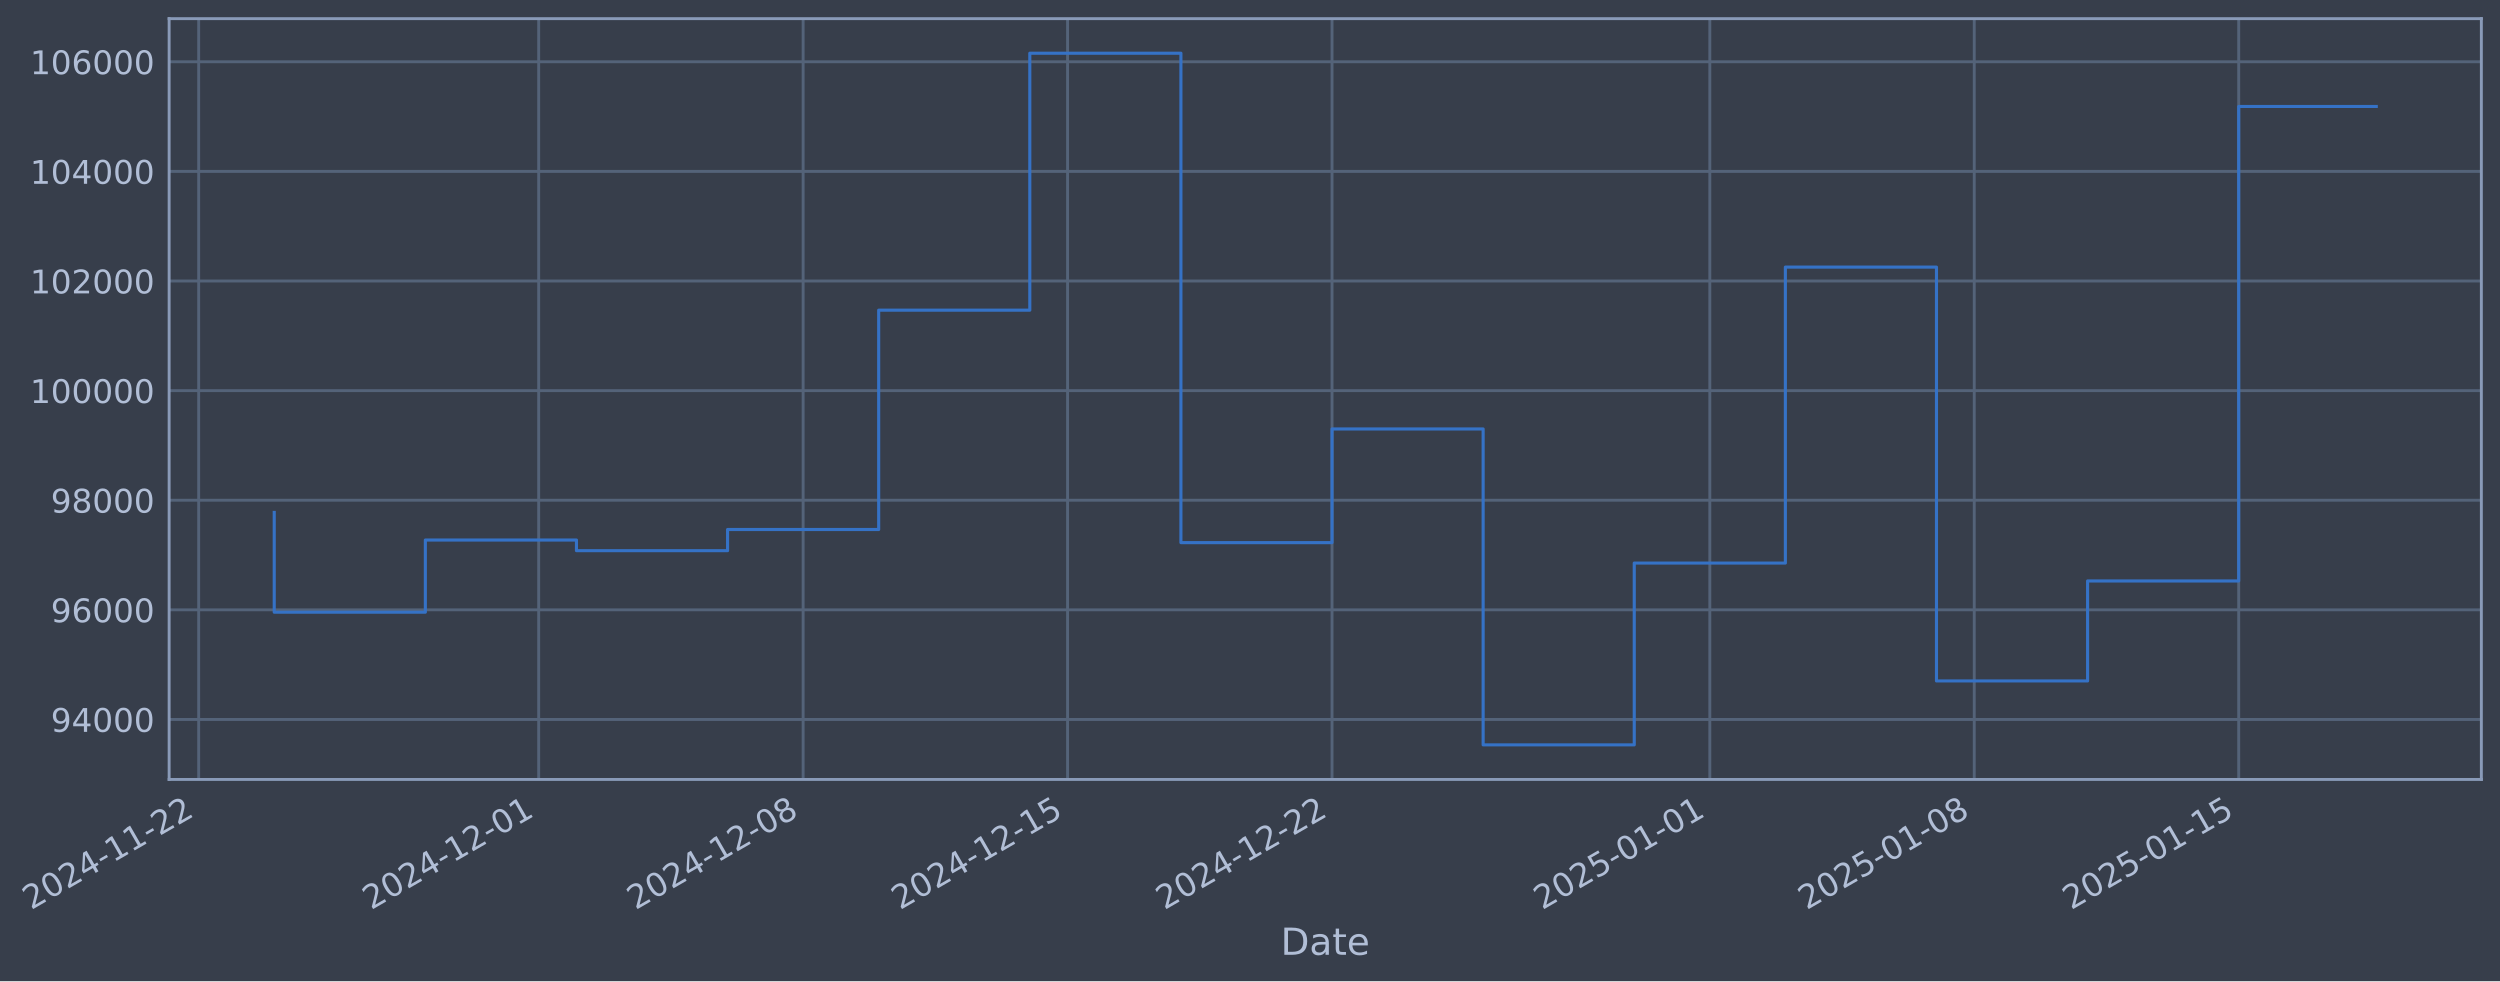
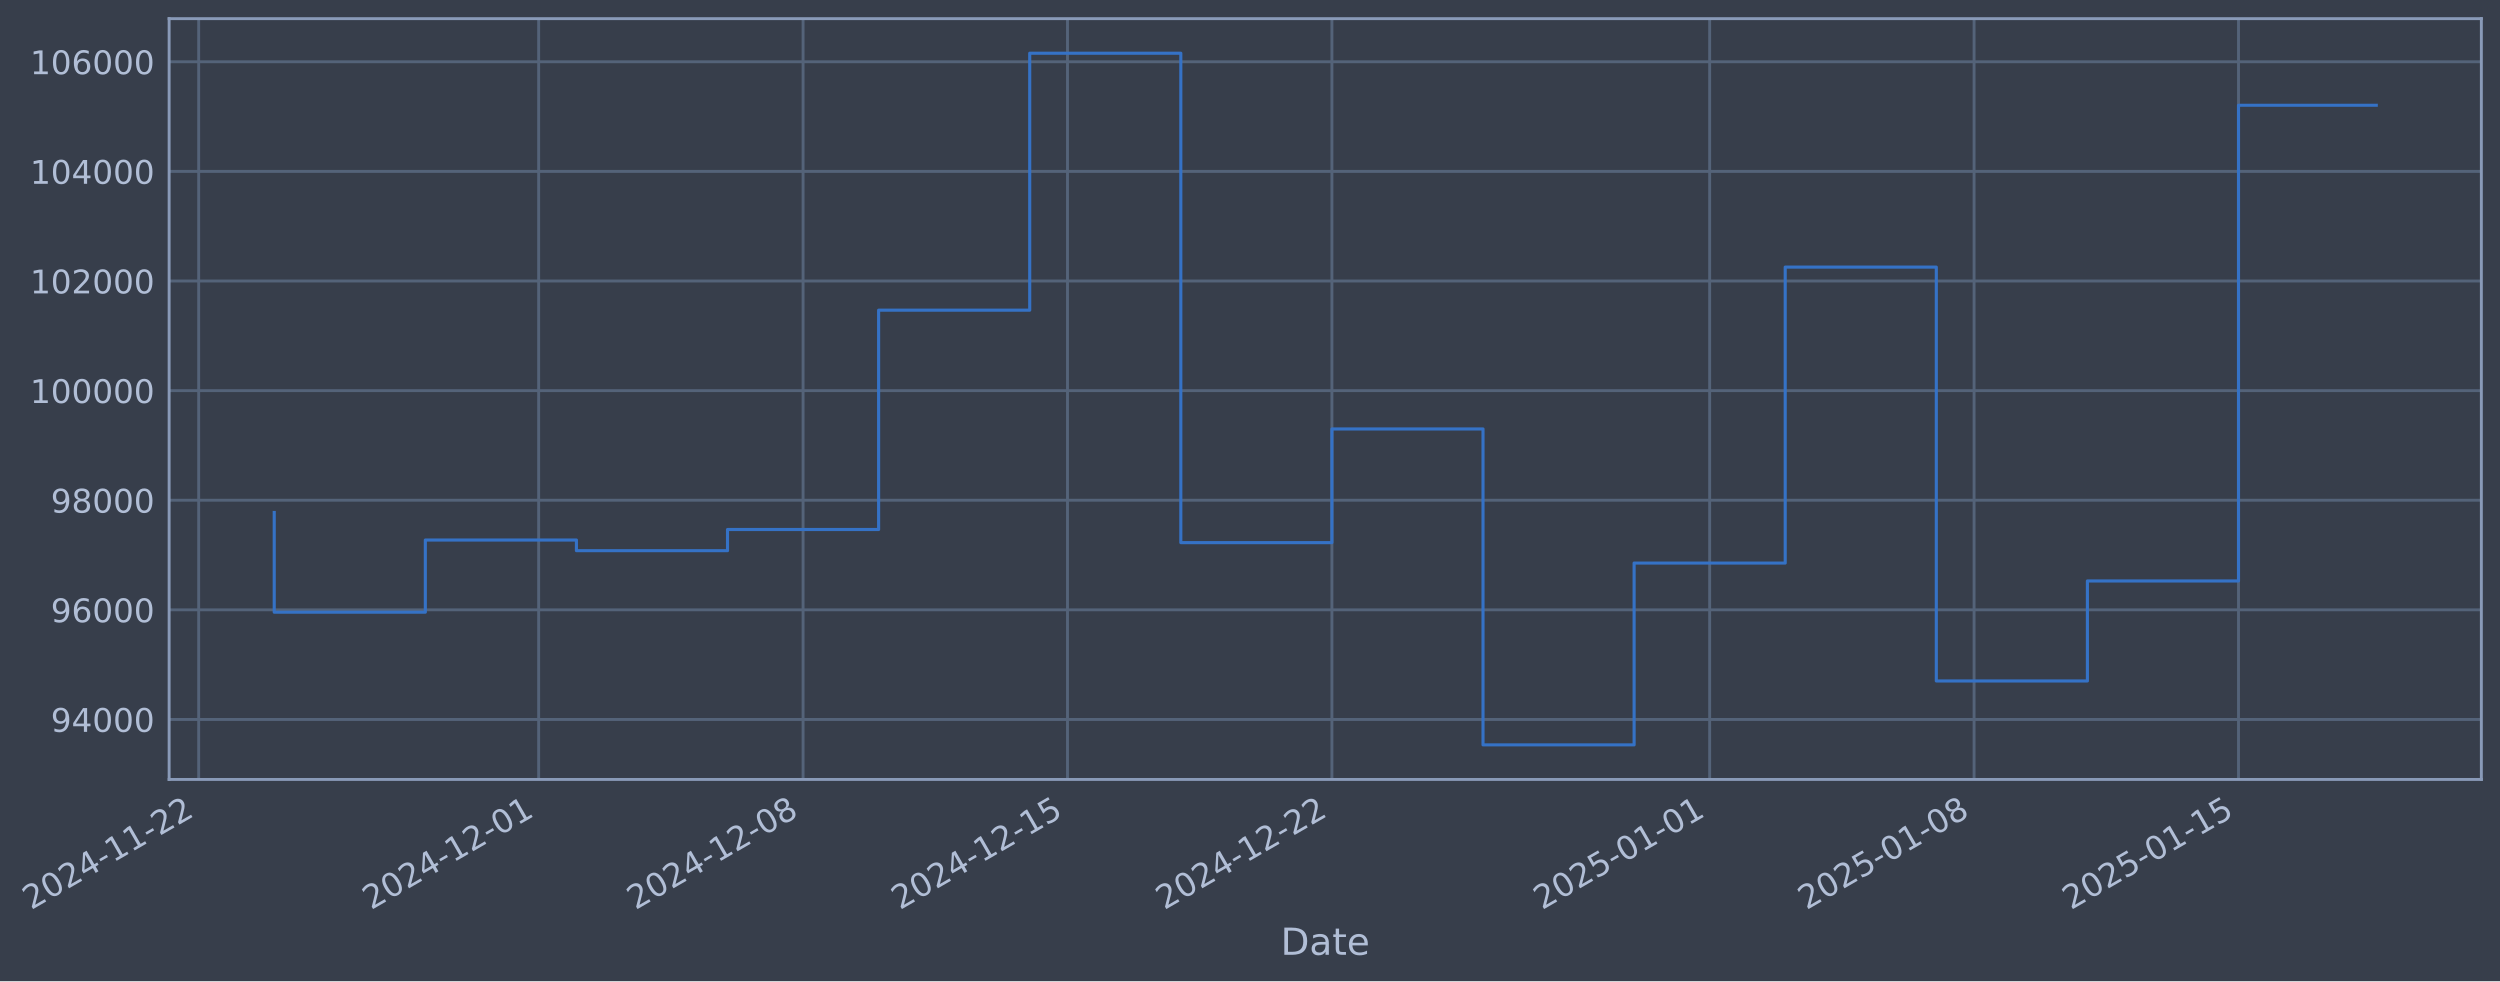
- <svg xmlns="http://www.w3.org/2000/svg" xmlns:xlink="http://www.w3.org/1999/xlink" width="965.305pt" height="378.87pt" viewBox="0 0 965.305 378.87" version="1.1">
+ <svg xmlns="http://www.w3.org/2000/svg" xmlns:xlink="http://www.w3.org/1999/xlink" width="965.302pt" height="378.87pt" viewBox="0 0 965.302 378.87" version="1.1">
  <defs>
    <style type="text/css">*{stroke-linejoin: round; stroke-linecap: butt}</style>
  </defs>
  <g id="figure_1">
    <g id="patch_1">
-       <path d="M 0 378.87  L 965.305 378.87  L 965.305 0  L 0 0  z " style="fill: #373e4b" />
+       <path d="M 0 378.87  L 965.302 378.87  L 965.302 0  L 0 0  z " style="fill: #373e4b" />
    </g>
    <g id="axes_1">
      <g id="patch_2">
-         <path d="M 65.305 300.96  L 958.105 300.96  L 958.105 7.2  L 65.305 7.2  z " style="fill: #373e4b" />
+         <path d="M 65.302 300.96  L 958.102 300.96  L 958.102 7.2  L 65.302 7.2  z " style="fill: #373e4b" />
      </g>
      <g id="matplotlib.axis_1">
        <g id="xtick_1">
          <g id="line2d_1">
-             <path d="M 76.713 300.96  L 76.713 7.2  " clip-path="url(#p5b366dace6)" style="fill: none; stroke: #546379; stroke-width: 1.12; stroke-linecap: square" />
+             <path d="M 76.713 300.96  L 76.713 7.2  " clip-path="url(#pe6aa57ead0)" style="fill: none; stroke: #546379; stroke-width: 1.12; stroke-linecap: square" />
          </g>
          <g id="line2d_2" />
          <g id="text_1">
            <g style="fill: #b1bed6" transform="translate(11.98702 351.4642) rotate(-30) scale(0.126 -0.126)">
              <defs>
                <path id="DejaVuSans-32" d="M 1228 531  L 3431 531  L 3431 0  L 469 0  L 469 531  Q 828 903 1448 1529  Q 2069 2156 2228 2338  Q 2531 2678 2651 2914  Q 2772 3150 2772 3378  Q 2772 3750 2511 3984  Q 2250 4219 1831 4219  Q 1534 4219 1204 4116  Q 875 4013 500 3803  L 500 4441  Q 881 4594 1212 4672  Q 1544 4750 1819 4750  Q 2544 4750 2975 4387  Q 3406 4025 3406 3419  Q 3406 3131 3298 2873  Q 3191 2616 2906 2266  Q 2828 2175 2409 1742  Q 1991 1309 1228 531  z " transform="scale(0.015625)" />
                <path id="DejaVuSans-30" d="M 2034 4250  Q 1547 4250 1301 3770  Q 1056 3291 1056 2328  Q 1056 1369 1301 889  Q 1547 409 2034 409  Q 2525 409 2770 889  Q 3016 1369 3016 2328  Q 3016 3291 2770 3770  Q 2525 4250 2034 4250  z M 2034 4750  Q 2819 4750 3233 4129  Q 3647 3509 3647 2328  Q 3647 1150 3233 529  Q 2819 -91 2034 -91  Q 1250 -91 836 529  Q 422 1150 422 2328  Q 422 3509 836 4129  Q 1250 4750 2034 4750  z " transform="scale(0.015625)" />
                <path id="DejaVuSans-34" d="M 2419 4116  L 825 1625  L 2419 1625  L 2419 4116  z M 2253 4666  L 3047 4666  L 3047 1625  L 3713 1625  L 3713 1100  L 3047 1100  L 3047 0  L 2419 0  L 2419 1100  L 313 1100  L 313 1709  L 2253 4666  z " transform="scale(0.015625)" />
                <path id="DejaVuSans-2d" d="M 313 2009  L 1997 2009  L 1997 1497  L 313 1497  L 313 2009  z " transform="scale(0.015625)" />
                <path id="DejaVuSans-31" d="M 794 531  L 1825 531  L 1825 4091  L 703 3866  L 703 4441  L 1819 4666  L 2450 4666  L 2450 531  L 3481 531  L 3481 0  L 794 0  L 794 531  z " transform="scale(0.015625)" />
              </defs>
              <use xlink:href="#DejaVuSans-32" />
              <use xlink:href="#DejaVuSans-30" transform="translate(63.62305 0)" />
              <use xlink:href="#DejaVuSans-32" transform="translate(127.2461 0)" />
              <use xlink:href="#DejaVuSans-34" transform="translate(190.8691 0)" />
              <use xlink:href="#DejaVuSans-2d" transform="translate(254.4922 0)" />
              <use xlink:href="#DejaVuSans-31" transform="translate(290.5762 0)" />
              <use xlink:href="#DejaVuSans-31" transform="translate(354.1992 0)" />
              <use xlink:href="#DejaVuSans-2d" transform="translate(417.8223 0)" />
              <use xlink:href="#DejaVuSans-32" transform="translate(453.9062 0)" />
              <use xlink:href="#DejaVuSans-32" transform="translate(517.5293 0)" />
            </g>
          </g>
        </g>
        <g id="xtick_2">
          <g id="line2d_3">
-             <path d="M 207.996 300.96  L 207.996 7.2  " clip-path="url(#p5b366dace6)" style="fill: none; stroke: #546379; stroke-width: 1.12; stroke-linecap: square" />
+             <path d="M 207.983 300.96  L 207.983 7.2  " clip-path="url(#pe6aa57ead0)" style="fill: none; stroke: #546379; stroke-width: 1.12; stroke-linecap: square" />
          </g>
          <g id="line2d_4" />
          <g id="text_2">
-             <g style="fill: #b1bed6" transform="translate(143.2703 351.4642) rotate(-30) scale(0.126 -0.126)">
+             <g style="fill: #b1bed6" transform="translate(143.2571 351.4642) rotate(-30) scale(0.126 -0.126)">
              <use xlink:href="#DejaVuSans-32" />
              <use xlink:href="#DejaVuSans-30" transform="translate(63.62305 0)" />
              <use xlink:href="#DejaVuSans-32" transform="translate(127.2461 0)" />
              <use xlink:href="#DejaVuSans-34" transform="translate(190.8691 0)" />
              <use xlink:href="#DejaVuSans-2d" transform="translate(254.4922 0)" />
              <use xlink:href="#DejaVuSans-31" transform="translate(290.5762 0)" />
              <use xlink:href="#DejaVuSans-32" transform="translate(354.1992 0)" />
              <use xlink:href="#DejaVuSans-2d" transform="translate(417.8223 0)" />
              <use xlink:href="#DejaVuSans-30" transform="translate(453.9062 0)" />
              <use xlink:href="#DejaVuSans-31" transform="translate(517.5293 0)" />
            </g>
          </g>
        </g>
        <g id="xtick_3">
          <g id="line2d_5">
-             <path d="M 310.105 300.96  L 310.105 7.2  " clip-path="url(#p5b366dace6)" style="fill: none; stroke: #546379; stroke-width: 1.12; stroke-linecap: square" />
+             <path d="M 310.082 300.96  L 310.082 7.2  " clip-path="url(#pe6aa57ead0)" style="fill: none; stroke: #546379; stroke-width: 1.12; stroke-linecap: square" />
          </g>
          <g id="line2d_6" />
          <g id="text_3">
-             <g style="fill: #b1bed6" transform="translate(245.3795 351.4642) rotate(-30) scale(0.126 -0.126)">
+             <g style="fill: #b1bed6" transform="translate(245.356 351.4642) rotate(-30) scale(0.126 -0.126)">
              <defs>
                <path id="DejaVuSans-38" d="M 2034 2216  Q 1584 2216 1326 1975  Q 1069 1734 1069 1313  Q 1069 891 1326 650  Q 1584 409 2034 409  Q 2484 409 2743 651  Q 3003 894 3003 1313  Q 3003 1734 2745 1975  Q 2488 2216 2034 2216  z M 1403 2484  Q 997 2584 770 2862  Q 544 3141 544 3541  Q 544 4100 942 4425  Q 1341 4750 2034 4750  Q 2731 4750 3128 4425  Q 3525 4100 3525 3541  Q 3525 3141 3298 2862  Q 3072 2584 2669 2484  Q 3125 2378 3379 2068  Q 3634 1759 3634 1313  Q 3634 634 3220 271  Q 2806 -91 2034 -91  Q 1263 -91 848 271  Q 434 634 434 1313  Q 434 1759 690 2068  Q 947 2378 1403 2484  z M 1172 3481  Q 1172 3119 1398 2916  Q 1625 2713 2034 2713  Q 2441 2713 2670 2916  Q 2900 3119 2900 3481  Q 2900 3844 2670 4047  Q 2441 4250 2034 4250  Q 1625 4250 1398 4047  Q 1172 3844 1172 3481  z " transform="scale(0.015625)" />
              </defs>
              <use xlink:href="#DejaVuSans-32" />
              <use xlink:href="#DejaVuSans-30" transform="translate(63.62305 0)" />
              <use xlink:href="#DejaVuSans-32" transform="translate(127.2461 0)" />
              <use xlink:href="#DejaVuSans-34" transform="translate(190.8691 0)" />
              <use xlink:href="#DejaVuSans-2d" transform="translate(254.4922 0)" />
              <use xlink:href="#DejaVuSans-31" transform="translate(290.5762 0)" />
              <use xlink:href="#DejaVuSans-32" transform="translate(354.1992 0)" />
              <use xlink:href="#DejaVuSans-2d" transform="translate(417.8223 0)" />
              <use xlink:href="#DejaVuSans-30" transform="translate(453.9062 0)" />
              <use xlink:href="#DejaVuSans-38" transform="translate(517.5293 0)" />
            </g>
          </g>
        </g>
        <g id="xtick_4">
          <g id="line2d_7">
-             <path d="M 412.214 300.96  L 412.214 7.2  " clip-path="url(#p5b366dace6)" style="fill: none; stroke: #546379; stroke-width: 1.12; stroke-linecap: square" />
+             <path d="M 412.18 300.96  L 412.18 7.2  " clip-path="url(#pe6aa57ead0)" style="fill: none; stroke: #546379; stroke-width: 1.12; stroke-linecap: square" />
          </g>
          <g id="line2d_8" />
          <g id="text_4">
-             <g style="fill: #b1bed6" transform="translate(347.4887 351.4642) rotate(-30) scale(0.126 -0.126)">
+             <g style="fill: #b1bed6" transform="translate(347.4549 351.4642) rotate(-30) scale(0.126 -0.126)">
              <defs>
                <path id="DejaVuSans-35" d="M 691 4666  L 3169 4666  L 3169 4134  L 1269 4134  L 1269 2991  Q 1406 3038 1543 3061  Q 1681 3084 1819 3084  Q 2600 3084 3056 2656  Q 3513 2228 3513 1497  Q 3513 744 3044 326  Q 2575 -91 1722 -91  Q 1428 -91 1123 -41  Q 819 9 494 109  L 494 744  Q 775 591 1075 516  Q 1375 441 1709 441  Q 2250 441 2565 725  Q 2881 1009 2881 1497  Q 2881 1984 2565 2268  Q 2250 2553 1709 2553  Q 1456 2553 1204 2497  Q 953 2441 691 2322  L 691 4666  z " transform="scale(0.015625)" />
              </defs>
              <use xlink:href="#DejaVuSans-32" />
              <use xlink:href="#DejaVuSans-30" transform="translate(63.62305 0)" />
              <use xlink:href="#DejaVuSans-32" transform="translate(127.2461 0)" />
              <use xlink:href="#DejaVuSans-34" transform="translate(190.8691 0)" />
              <use xlink:href="#DejaVuSans-2d" transform="translate(254.4922 0)" />
              <use xlink:href="#DejaVuSans-31" transform="translate(290.5762 0)" />
              <use xlink:href="#DejaVuSans-32" transform="translate(354.1992 0)" />
              <use xlink:href="#DejaVuSans-2d" transform="translate(417.8223 0)" />
              <use xlink:href="#DejaVuSans-31" transform="translate(453.9062 0)" />
              <use xlink:href="#DejaVuSans-35" transform="translate(517.5293 0)" />
            </g>
          </g>
        </g>
        <g id="xtick_5">
          <g id="line2d_9">
-             <path d="M 514.323 300.96  L 514.323 7.2  " clip-path="url(#p5b366dace6)" style="fill: none; stroke: #546379; stroke-width: 1.12; stroke-linecap: square" />
+             <path d="M 514.279 300.96  L 514.279 7.2  " clip-path="url(#pe6aa57ead0)" style="fill: none; stroke: #546379; stroke-width: 1.12; stroke-linecap: square" />
          </g>
          <g id="line2d_10" />
          <g id="text_5">
-             <g style="fill: #b1bed6" transform="translate(449.5979 351.4642) rotate(-30) scale(0.126 -0.126)">
+             <g style="fill: #b1bed6" transform="translate(449.5539 351.4642) rotate(-30) scale(0.126 -0.126)">
              <use xlink:href="#DejaVuSans-32" />
              <use xlink:href="#DejaVuSans-30" transform="translate(63.62305 0)" />
              <use xlink:href="#DejaVuSans-32" transform="translate(127.2461 0)" />
              <use xlink:href="#DejaVuSans-34" transform="translate(190.8691 0)" />
              <use xlink:href="#DejaVuSans-2d" transform="translate(254.4922 0)" />
              <use xlink:href="#DejaVuSans-31" transform="translate(290.5762 0)" />
              <use xlink:href="#DejaVuSans-32" transform="translate(354.1992 0)" />
              <use xlink:href="#DejaVuSans-2d" transform="translate(417.8223 0)" />
              <use xlink:href="#DejaVuSans-32" transform="translate(453.9062 0)" />
              <use xlink:href="#DejaVuSans-32" transform="translate(517.5293 0)" />
            </g>
          </g>
        </g>
        <g id="xtick_6">
          <g id="line2d_11">
-             <path d="M 660.194 300.96  L 660.194 7.2  " clip-path="url(#p5b366dace6)" style="fill: none; stroke: #546379; stroke-width: 1.12; stroke-linecap: square" />
+             <path d="M 660.135 300.96  L 660.135 7.2  " clip-path="url(#pe6aa57ead0)" style="fill: none; stroke: #546379; stroke-width: 1.12; stroke-linecap: square" />
          </g>
          <g id="line2d_12" />
          <g id="text_6">
-             <g style="fill: #b1bed6" transform="translate(595.4682 351.4642) rotate(-30) scale(0.126 -0.126)">
+             <g style="fill: #b1bed6" transform="translate(595.4095 351.4642) rotate(-30) scale(0.126 -0.126)">
              <use xlink:href="#DejaVuSans-32" />
              <use xlink:href="#DejaVuSans-30" transform="translate(63.62305 0)" />
              <use xlink:href="#DejaVuSans-32" transform="translate(127.2461 0)" />
              <use xlink:href="#DejaVuSans-35" transform="translate(190.8691 0)" />
              <use xlink:href="#DejaVuSans-2d" transform="translate(254.4922 0)" />
              <use xlink:href="#DejaVuSans-30" transform="translate(290.5762 0)" />
              <use xlink:href="#DejaVuSans-31" transform="translate(354.1992 0)" />
              <use xlink:href="#DejaVuSans-2d" transform="translate(417.8223 0)" />
              <use xlink:href="#DejaVuSans-30" transform="translate(453.9062 0)" />
              <use xlink:href="#DejaVuSans-31" transform="translate(517.5293 0)" />
            </g>
          </g>
        </g>
        <g id="xtick_7">
          <g id="line2d_13">
-             <path d="M 762.303 300.96  L 762.303 7.2  " clip-path="url(#p5b366dace6)" style="fill: none; stroke: #546379; stroke-width: 1.12; stroke-linecap: square" />
+             <path d="M 762.234 300.96  L 762.234 7.2  " clip-path="url(#pe6aa57ead0)" style="fill: none; stroke: #546379; stroke-width: 1.12; stroke-linecap: square" />
          </g>
          <g id="line2d_14" />
          <g id="text_7">
-             <g style="fill: #b1bed6" transform="translate(697.5774 351.4642) rotate(-30) scale(0.126 -0.126)">
+             <g style="fill: #b1bed6" transform="translate(697.5084 351.4642) rotate(-30) scale(0.126 -0.126)">
              <use xlink:href="#DejaVuSans-32" />
              <use xlink:href="#DejaVuSans-30" transform="translate(63.62305 0)" />
              <use xlink:href="#DejaVuSans-32" transform="translate(127.2461 0)" />
              <use xlink:href="#DejaVuSans-35" transform="translate(190.8691 0)" />
              <use xlink:href="#DejaVuSans-2d" transform="translate(254.4922 0)" />
              <use xlink:href="#DejaVuSans-30" transform="translate(290.5762 0)" />
              <use xlink:href="#DejaVuSans-31" transform="translate(354.1992 0)" />
              <use xlink:href="#DejaVuSans-2d" transform="translate(417.8223 0)" />
              <use xlink:href="#DejaVuSans-30" transform="translate(453.9062 0)" />
              <use xlink:href="#DejaVuSans-38" transform="translate(517.5293 0)" />
            </g>
          </g>
        </g>
        <g id="xtick_8">
          <g id="line2d_15">
-             <path d="M 864.412 300.96  L 864.412 7.2  " clip-path="url(#p5b366dace6)" style="fill: none; stroke: #546379; stroke-width: 1.12; stroke-linecap: square" />
+             <path d="M 864.333 300.96  L 864.333 7.2  " clip-path="url(#pe6aa57ead0)" style="fill: none; stroke: #546379; stroke-width: 1.12; stroke-linecap: square" />
          </g>
          <g id="line2d_16" />
          <g id="text_8">
-             <g style="fill: #b1bed6" transform="translate(799.6866 351.4642) rotate(-30) scale(0.126 -0.126)">
+             <g style="fill: #b1bed6" transform="translate(799.6073 351.4642) rotate(-30) scale(0.126 -0.126)">
              <use xlink:href="#DejaVuSans-32" />
              <use xlink:href="#DejaVuSans-30" transform="translate(63.62305 0)" />
              <use xlink:href="#DejaVuSans-32" transform="translate(127.2461 0)" />
              <use xlink:href="#DejaVuSans-35" transform="translate(190.8691 0)" />
              <use xlink:href="#DejaVuSans-2d" transform="translate(254.4922 0)" />
              <use xlink:href="#DejaVuSans-30" transform="translate(290.5762 0)" />
              <use xlink:href="#DejaVuSans-31" transform="translate(354.1992 0)" />
              <use xlink:href="#DejaVuSans-2d" transform="translate(417.8223 0)" />
              <use xlink:href="#DejaVuSans-31" transform="translate(453.9062 0)" />
              <use xlink:href="#DejaVuSans-35" transform="translate(517.5293 0)" />
            </g>
          </g>
        </g>
        <g id="text_9">
-           <g style="fill: #b1bed6" transform="translate(494.4956 368.6753) scale(0.144 -0.144)">
+           <g style="fill: #b1bed6" transform="translate(494.4927 368.6753) scale(0.144 -0.144)">
            <defs>
              <path id="DejaVuSans-44" d="M 1259 4147  L 1259 519  L 2022 519  Q 2988 519 3436 956  Q 3884 1394 3884 2338  Q 3884 3275 3436 3711  Q 2988 4147 2022 4147  L 1259 4147  z M 628 4666  L 1925 4666  Q 3281 4666 3915 4102  Q 4550 3538 4550 2338  Q 4550 1131 3912 565  Q 3275 0 1925 0  L 628 0  L 628 4666  z " transform="scale(0.015625)" />
              <path id="DejaVuSans-61" d="M 2194 1759  Q 1497 1759 1228 1600  Q 959 1441 959 1056  Q 959 750 1161 570  Q 1363 391 1709 391  Q 2188 391 2477 730  Q 2766 1069 2766 1631  L 2766 1759  L 2194 1759  z M 3341 1997  L 3341 0  L 2766 0  L 2766 531  Q 2569 213 2275 61  Q 1981 -91 1556 -91  Q 1019 -91 701 211  Q 384 513 384 1019  Q 384 1609 779 1909  Q 1175 2209 1959 2209  L 2766 2209  L 2766 2266  Q 2766 2663 2505 2880  Q 2244 3097 1772 3097  Q 1472 3097 1187 3025  Q 903 2953 641 2809  L 641 3341  Q 956 3463 1253 3523  Q 1550 3584 1831 3584  Q 2591 3584 2966 3190  Q 3341 2797 3341 1997  z " transform="scale(0.015625)" />
              <path id="DejaVuSans-74" d="M 1172 4494  L 1172 3500  L 2356 3500  L 2356 3053  L 1172 3053  L 1172 1153  Q 1172 725 1289 603  Q 1406 481 1766 481  L 2356 481  L 2356 0  L 1766 0  Q 1100 0 847 248  Q 594 497 594 1153  L 594 3053  L 172 3053  L 172 3500  L 594 3500  L 594 4494  L 1172 4494  z " transform="scale(0.015625)" />
              <path id="DejaVuSans-65" d="M 3597 1894  L 3597 1613  L 953 1613  Q 991 1019 1311 708  Q 1631 397 2203 397  Q 2534 397 2845 478  Q 3156 559 3463 722  L 3463 178  Q 3153 47 2828 -22  Q 2503 -91 2169 -91  Q 1331 -91 842 396  Q 353 884 353 1716  Q 353 2575 817 3079  Q 1281 3584 2069 3584  Q 2775 3584 3186 3129  Q 3597 2675 3597 1894  z M 3022 2063  Q 3016 2534 2758 2815  Q 2500 3097 2075 3097  Q 1594 3097 1305 2825  Q 1016 2553 972 2059  L 3022 2063  z " transform="scale(0.015625)" />
            </defs>
            <use xlink:href="#DejaVuSans-44" />
            <use xlink:href="#DejaVuSans-61" transform="translate(77.00195 0)" />
            <use xlink:href="#DejaVuSans-74" transform="translate(138.2812 0)" />
            <use xlink:href="#DejaVuSans-65" transform="translate(177.4902 0)" />
          </g>
        </g>
      </g>
      <g id="matplotlib.axis_2">
        <g id="ytick_1">
          <g id="line2d_17">
-             <path d="M 65.305 277.797  L 958.105 277.797  " clip-path="url(#p5b366dace6)" style="fill: none; stroke: #546379; stroke-width: 1.12; stroke-linecap: square" />
+             <path d="M 65.302 277.797  L 958.102 277.797  " clip-path="url(#pe6aa57ead0)" style="fill: none; stroke: #546379; stroke-width: 1.12; stroke-linecap: square" />
          </g>
          <g id="line2d_18" />
          <g id="text_10">
-             <g style="fill: #b1bed6" transform="translate(19.62102 282.5841) scale(0.126 -0.126)">
+             <g style="fill: #b1bed6" transform="translate(19.61808 282.5841) scale(0.126 -0.126)">
              <defs>
                <path id="DejaVuSans-39" d="M 703 97  L 703 672  Q 941 559 1184 500  Q 1428 441 1663 441  Q 2288 441 2617 861  Q 2947 1281 2994 2138  Q 2813 1869 2534 1725  Q 2256 1581 1919 1581  Q 1219 1581 811 2004  Q 403 2428 403 3163  Q 403 3881 828 4315  Q 1253 4750 1959 4750  Q 2769 4750 3195 4129  Q 3622 3509 3622 2328  Q 3622 1225 3098 567  Q 2575 -91 1691 -91  Q 1453 -91 1209 -44  Q 966 3 703 97  z M 1959 2075  Q 2384 2075 2632 2365  Q 2881 2656 2881 3163  Q 2881 3666 2632 3958  Q 2384 4250 1959 4250  Q 1534 4250 1286 3958  Q 1038 3666 1038 3163  Q 1038 2656 1286 2365  Q 1534 2075 1959 2075  z " transform="scale(0.015625)" />
              </defs>
              <use xlink:href="#DejaVuSans-39" />
              <use xlink:href="#DejaVuSans-34" transform="translate(63.62305 0)" />
              <use xlink:href="#DejaVuSans-30" transform="translate(127.2461 0)" />
              <use xlink:href="#DejaVuSans-30" transform="translate(190.8691 0)" />
              <use xlink:href="#DejaVuSans-30" transform="translate(254.4922 0)" />
            </g>
          </g>
        </g>
        <g id="ytick_2">
          <g id="line2d_19">
-             <path d="M 65.305 235.473  L 958.105 235.473  " clip-path="url(#p5b366dace6)" style="fill: none; stroke: #546379; stroke-width: 1.12; stroke-linecap: square" />
+             <path d="M 65.302 235.473  L 958.102 235.473  " clip-path="url(#pe6aa57ead0)" style="fill: none; stroke: #546379; stroke-width: 1.12; stroke-linecap: square" />
          </g>
          <g id="line2d_20" />
          <g id="text_11">
-             <g style="fill: #b1bed6" transform="translate(19.62102 240.2602) scale(0.126 -0.126)">
+             <g style="fill: #b1bed6" transform="translate(19.61808 240.2602) scale(0.126 -0.126)">
              <defs>
                <path id="DejaVuSans-36" d="M 2113 2584  Q 1688 2584 1439 2293  Q 1191 2003 1191 1497  Q 1191 994 1439 701  Q 1688 409 2113 409  Q 2538 409 2786 701  Q 3034 994 3034 1497  Q 3034 2003 2786 2293  Q 2538 2584 2113 2584  z M 3366 4563  L 3366 3988  Q 3128 4100 2886 4159  Q 2644 4219 2406 4219  Q 1781 4219 1451 3797  Q 1122 3375 1075 2522  Q 1259 2794 1537 2939  Q 1816 3084 2150 3084  Q 2853 3084 3261 2657  Q 3669 2231 3669 1497  Q 3669 778 3244 343  Q 2819 -91 2113 -91  Q 1303 -91 875 529  Q 447 1150 447 2328  Q 447 3434 972 4092  Q 1497 4750 2381 4750  Q 2619 4750 2861 4703  Q 3103 4656 3366 4563  z " transform="scale(0.015625)" />
              </defs>
              <use xlink:href="#DejaVuSans-39" />
              <use xlink:href="#DejaVuSans-36" transform="translate(63.62305 0)" />
              <use xlink:href="#DejaVuSans-30" transform="translate(127.2461 0)" />
              <use xlink:href="#DejaVuSans-30" transform="translate(190.8691 0)" />
              <use xlink:href="#DejaVuSans-30" transform="translate(254.4922 0)" />
            </g>
          </g>
        </g>
        <g id="ytick_3">
          <g id="line2d_21">
-             <path d="M 65.305 193.149  L 958.105 193.149  " clip-path="url(#p5b366dace6)" style="fill: none; stroke: #546379; stroke-width: 1.12; stroke-linecap: square" />
+             <path d="M 65.302 193.149  L 958.102 193.149  " clip-path="url(#pe6aa57ead0)" style="fill: none; stroke: #546379; stroke-width: 1.12; stroke-linecap: square" />
          </g>
          <g id="line2d_22" />
          <g id="text_12">
-             <g style="fill: #b1bed6" transform="translate(19.62102 197.9364) scale(0.126 -0.126)">
+             <g style="fill: #b1bed6" transform="translate(19.61808 197.9364) scale(0.126 -0.126)">
              <use xlink:href="#DejaVuSans-39" />
              <use xlink:href="#DejaVuSans-38" transform="translate(63.62305 0)" />
              <use xlink:href="#DejaVuSans-30" transform="translate(127.2461 0)" />
              <use xlink:href="#DejaVuSans-30" transform="translate(190.8691 0)" />
              <use xlink:href="#DejaVuSans-30" transform="translate(254.4922 0)" />
            </g>
          </g>
        </g>
        <g id="ytick_4">
          <g id="line2d_23">
-             <path d="M 65.305 150.826  L 958.105 150.826  " clip-path="url(#p5b366dace6)" style="fill: none; stroke: #546379; stroke-width: 1.12; stroke-linecap: square" />
+             <path d="M 65.302 150.826  L 958.102 150.826  " clip-path="url(#pe6aa57ead0)" style="fill: none; stroke: #546379; stroke-width: 1.12; stroke-linecap: square" />
          </g>
          <g id="line2d_24" />
          <g id="text_13">
-             <g style="fill: #b1bed6" transform="translate(11.60427 155.6126) scale(0.126 -0.126)">
+             <g style="fill: #b1bed6" transform="translate(11.60133 155.6126) scale(0.126 -0.126)">
              <use xlink:href="#DejaVuSans-31" />
              <use xlink:href="#DejaVuSans-30" transform="translate(63.62305 0)" />
              <use xlink:href="#DejaVuSans-30" transform="translate(127.2461 0)" />
              <use xlink:href="#DejaVuSans-30" transform="translate(190.8691 0)" />
              <use xlink:href="#DejaVuSans-30" transform="translate(254.4922 0)" />
              <use xlink:href="#DejaVuSans-30" transform="translate(318.1152 0)" />
            </g>
          </g>
        </g>
        <g id="ytick_5">
          <g id="line2d_25">
-             <path d="M 65.305 108.502  L 958.105 108.502  " clip-path="url(#p5b366dace6)" style="fill: none; stroke: #546379; stroke-width: 1.12; stroke-linecap: square" />
+             <path d="M 65.302 108.502  L 958.102 108.502  " clip-path="url(#pe6aa57ead0)" style="fill: none; stroke: #546379; stroke-width: 1.12; stroke-linecap: square" />
          </g>
          <g id="line2d_26" />
          <g id="text_14">
-             <g style="fill: #b1bed6" transform="translate(11.60427 113.2888) scale(0.126 -0.126)">
+             <g style="fill: #b1bed6" transform="translate(11.60133 113.2888) scale(0.126 -0.126)">
              <use xlink:href="#DejaVuSans-31" />
              <use xlink:href="#DejaVuSans-30" transform="translate(63.62305 0)" />
              <use xlink:href="#DejaVuSans-32" transform="translate(127.2461 0)" />
              <use xlink:href="#DejaVuSans-30" transform="translate(190.8691 0)" />
              <use xlink:href="#DejaVuSans-30" transform="translate(254.4922 0)" />
              <use xlink:href="#DejaVuSans-30" transform="translate(318.1152 0)" />
            </g>
          </g>
        </g>
        <g id="ytick_6">
          <g id="line2d_27">
-             <path d="M 65.305 66.178  L 958.105 66.178  " clip-path="url(#p5b366dace6)" style="fill: none; stroke: #546379; stroke-width: 1.12; stroke-linecap: square" />
+             <path d="M 65.302 66.178  L 958.102 66.178  " clip-path="url(#pe6aa57ead0)" style="fill: none; stroke: #546379; stroke-width: 1.12; stroke-linecap: square" />
          </g>
          <g id="line2d_28" />
          <g id="text_15">
-             <g style="fill: #b1bed6" transform="translate(11.60427 70.96502) scale(0.126 -0.126)">
+             <g style="fill: #b1bed6" transform="translate(11.60133 70.96502) scale(0.126 -0.126)">
              <use xlink:href="#DejaVuSans-31" />
              <use xlink:href="#DejaVuSans-30" transform="translate(63.62305 0)" />
              <use xlink:href="#DejaVuSans-34" transform="translate(127.2461 0)" />
              <use xlink:href="#DejaVuSans-30" transform="translate(190.8691 0)" />
              <use xlink:href="#DejaVuSans-30" transform="translate(254.4922 0)" />
              <use xlink:href="#DejaVuSans-30" transform="translate(318.1152 0)" />
            </g>
          </g>
        </g>
        <g id="ytick_7">
          <g id="line2d_29">
-             <path d="M 65.305 23.854  L 958.105 23.854  " clip-path="url(#p5b366dace6)" style="fill: none; stroke: #546379; stroke-width: 1.12; stroke-linecap: square" />
+             <path d="M 65.302 23.854  L 958.102 23.854  " clip-path="url(#pe6aa57ead0)" style="fill: none; stroke: #546379; stroke-width: 1.12; stroke-linecap: square" />
          </g>
          <g id="line2d_30" />
          <g id="text_16">
-             <g style="fill: #b1bed6" transform="translate(11.60427 28.64121) scale(0.126 -0.126)">
+             <g style="fill: #b1bed6" transform="translate(11.60133 28.64121) scale(0.126 -0.126)">
              <use xlink:href="#DejaVuSans-31" />
              <use xlink:href="#DejaVuSans-30" transform="translate(63.62305 0)" />
              <use xlink:href="#DejaVuSans-36" transform="translate(127.2461 0)" />
              <use xlink:href="#DejaVuSans-30" transform="translate(190.8691 0)" />
              <use xlink:href="#DejaVuSans-30" transform="translate(254.4922 0)" />
              <use xlink:href="#DejaVuSans-30" transform="translate(318.1152 0)" />
            </g>
          </g>
        </g>
      </g>
      <g id="line2d_31">
-         <path d="M 105.887 197.87  L 105.887 236.383  L 164.235 236.383  L 164.235 208.521  L 222.583 208.521  L 222.583 212.628  L 280.931 212.628  L 280.931 204.459  L 339.279 204.459  L 339.279 119.77  L 397.627 119.77  L 397.627 20.553  L 455.975 20.553  L 455.975 209.517  L 514.323 209.517  L 514.323 165.636  L 572.672 165.636  L 572.672 287.607  L 631.02 287.607  L 631.02 217.409  L 689.368 217.409  L 689.368 103.141  L 747.716 103.141  L 747.716 262.927  L 806.064 262.927  L 806.064 224.318  L 864.412 224.318  L 864.412 41.108  L 917.523 41.108  " clip-path="url(#p5b366dace6)" style="fill: none; stroke: #3572c6; stroke-width: 1.2; stroke-linecap: square" />
+         <path d="M 105.884 197.87  L 105.884 236.383  L 164.226 236.383  L 164.226 208.521  L 222.568 208.521  L 222.568 212.628  L 280.91 212.628  L 280.91 204.459  L 339.253 204.459  L 339.253 119.77  L 397.595 119.77  L 397.595 20.553  L 455.937 20.553  L 455.937 209.517  L 514.279 209.517  L 514.279 165.636  L 572.622 165.636  L 572.622 287.607  L 630.964 287.607  L 630.964 217.409  L 689.306 217.409  L 689.306 103.141  L 747.648 103.141  L 747.648 262.927  L 805.991 262.927  L 805.991 224.318  L 864.333 224.318  L 864.333 40.645  L 917.52 40.645  " clip-path="url(#pe6aa57ead0)" style="fill: none; stroke: #3572c6; stroke-width: 1.2; stroke-linecap: square" />
      </g>
      <g id="patch_3">
-         <path d="M 65.305 300.96  L 65.305 7.2  " style="fill: none; stroke: #899ab8; stroke-width: 1.12; stroke-linejoin: miter; stroke-linecap: square" />
+         <path d="M 65.302 300.96  L 65.302 7.2  " style="fill: none; stroke: #899ab8; stroke-width: 1.12; stroke-linejoin: miter; stroke-linecap: square" />
      </g>
      <g id="patch_4">
-         <path d="M 958.105 300.96  L 958.105 7.2  " style="fill: none; stroke: #899ab8; stroke-width: 1.12; stroke-linejoin: miter; stroke-linecap: square" />
+         <path d="M 958.102 300.96  L 958.102 7.2  " style="fill: none; stroke: #899ab8; stroke-width: 1.12; stroke-linejoin: miter; stroke-linecap: square" />
      </g>
      <g id="patch_5">
-         <path d="M 65.305 300.96  L 958.105 300.96  " style="fill: none; stroke: #899ab8; stroke-width: 1.12; stroke-linejoin: miter; stroke-linecap: square" />
+         <path d="M 65.302 300.96  L 958.102 300.96  " style="fill: none; stroke: #899ab8; stroke-width: 1.12; stroke-linejoin: miter; stroke-linecap: square" />
      </g>
      <g id="patch_6">
-         <path d="M 65.305 7.2  L 958.105 7.2  " style="fill: none; stroke: #899ab8; stroke-width: 1.12; stroke-linejoin: miter; stroke-linecap: square" />
+         <path d="M 65.302 7.2  L 958.102 7.2  " style="fill: none; stroke: #899ab8; stroke-width: 1.12; stroke-linejoin: miter; stroke-linecap: square" />
      </g>
    </g>
  </g>
  <defs>
-     <clipPath id="p5b366dace6">
-       <rect x="65.305" y="7.2" width="892.8" height="293.76" />
+     <clipPath id="pe6aa57ead0">
+       <rect x="65.302" y="7.2" width="892.8" height="293.76" />
    </clipPath>
  </defs>
</svg>
